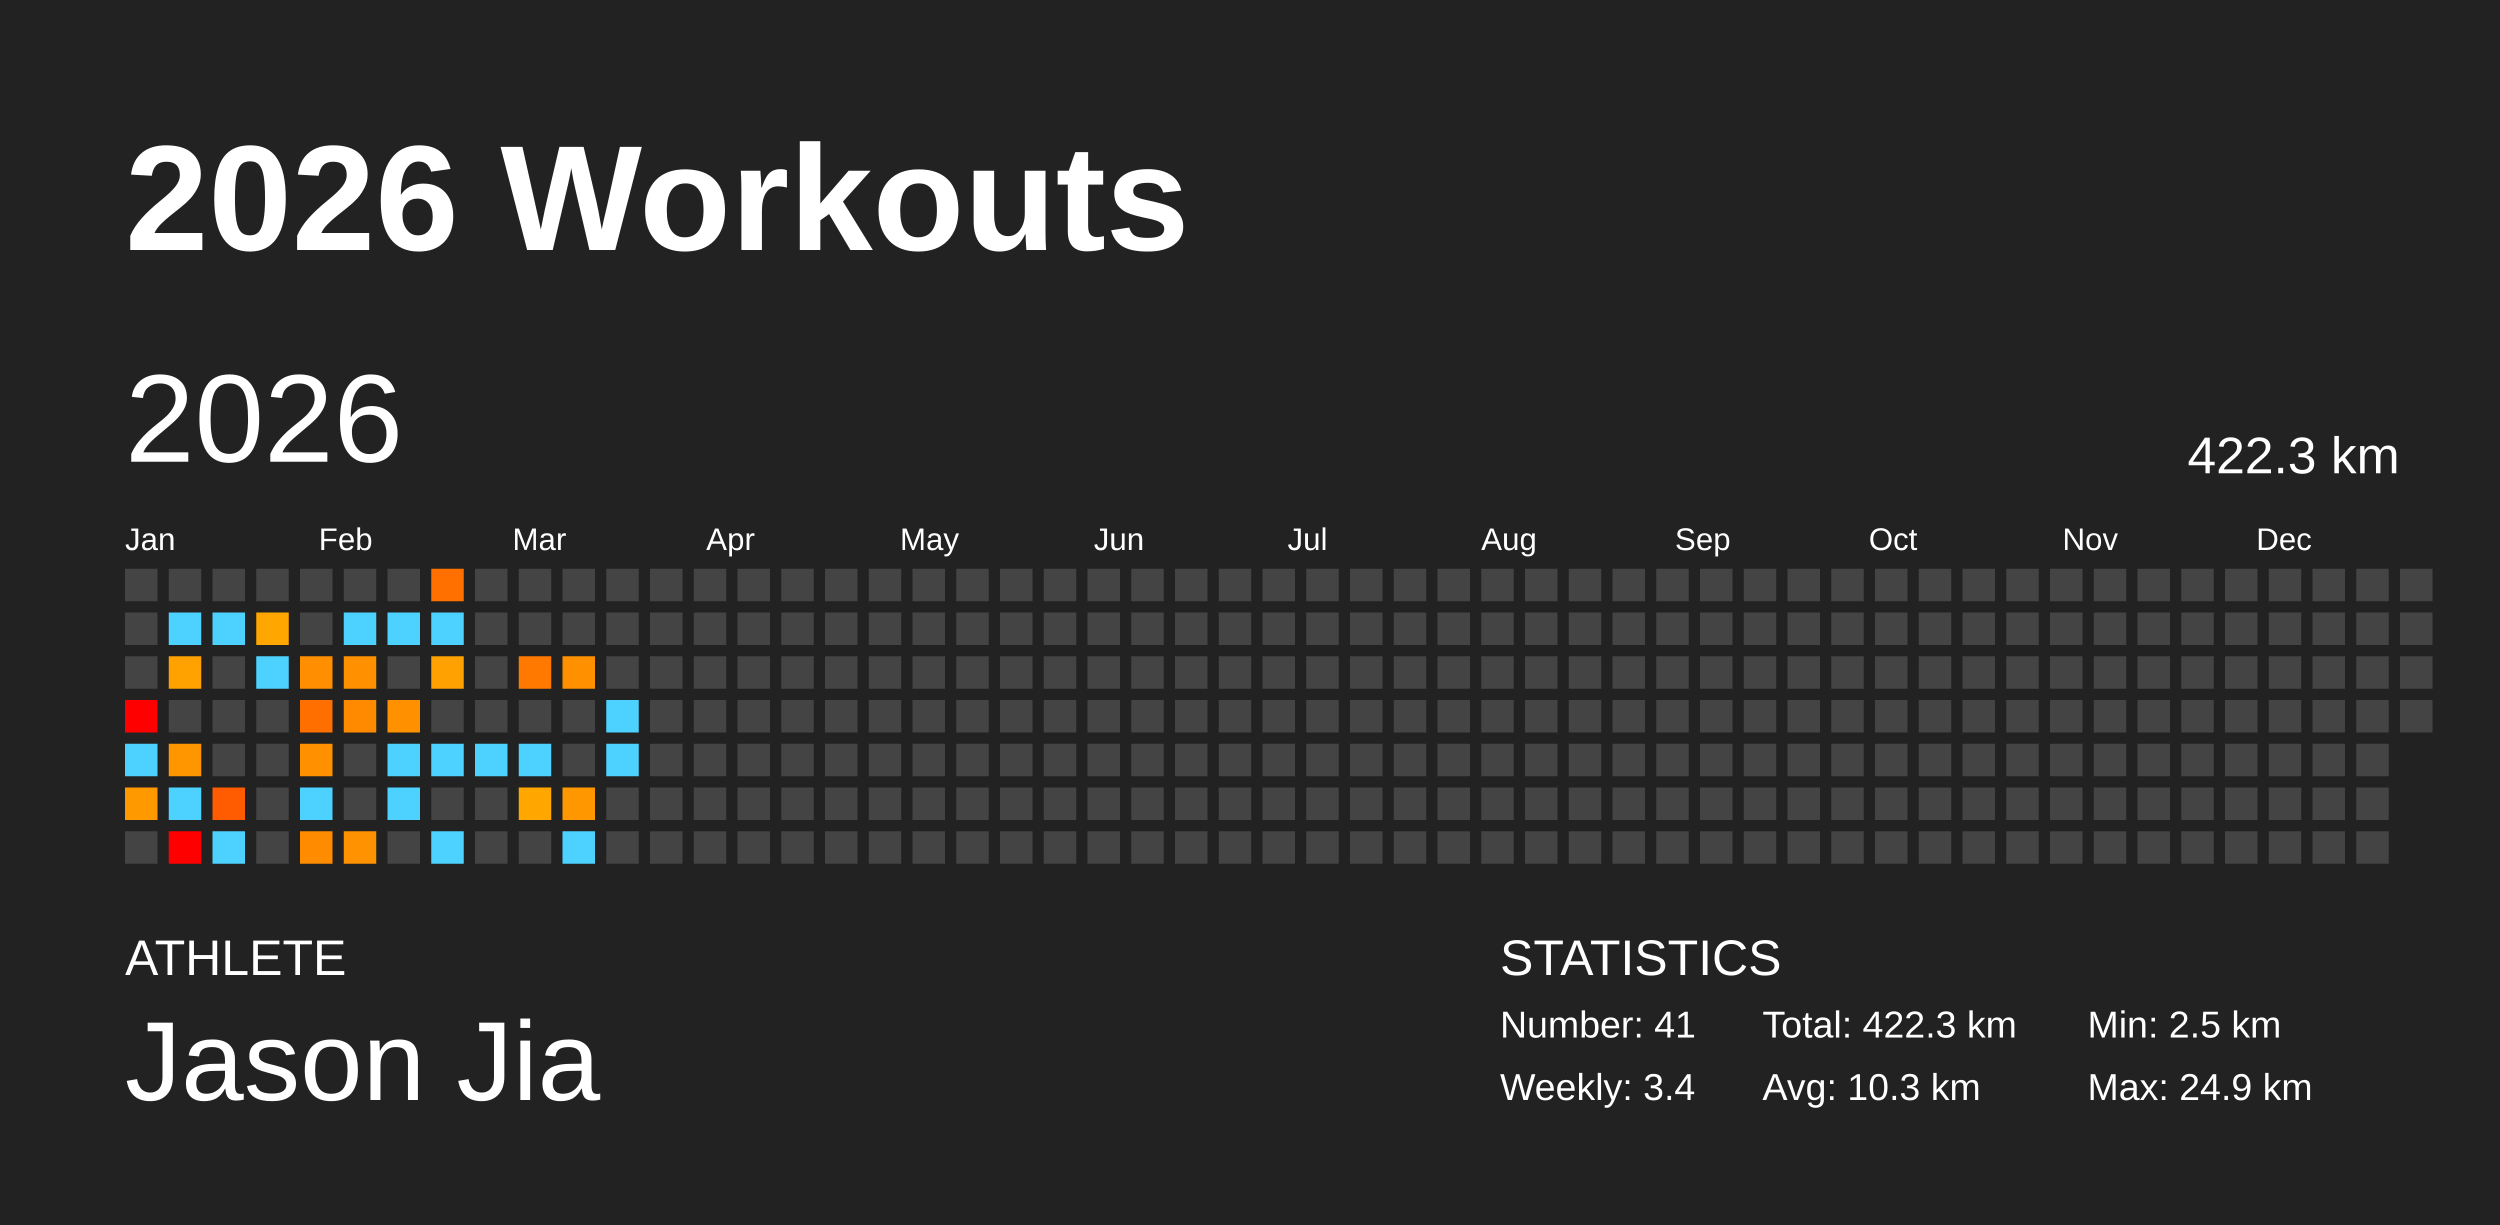
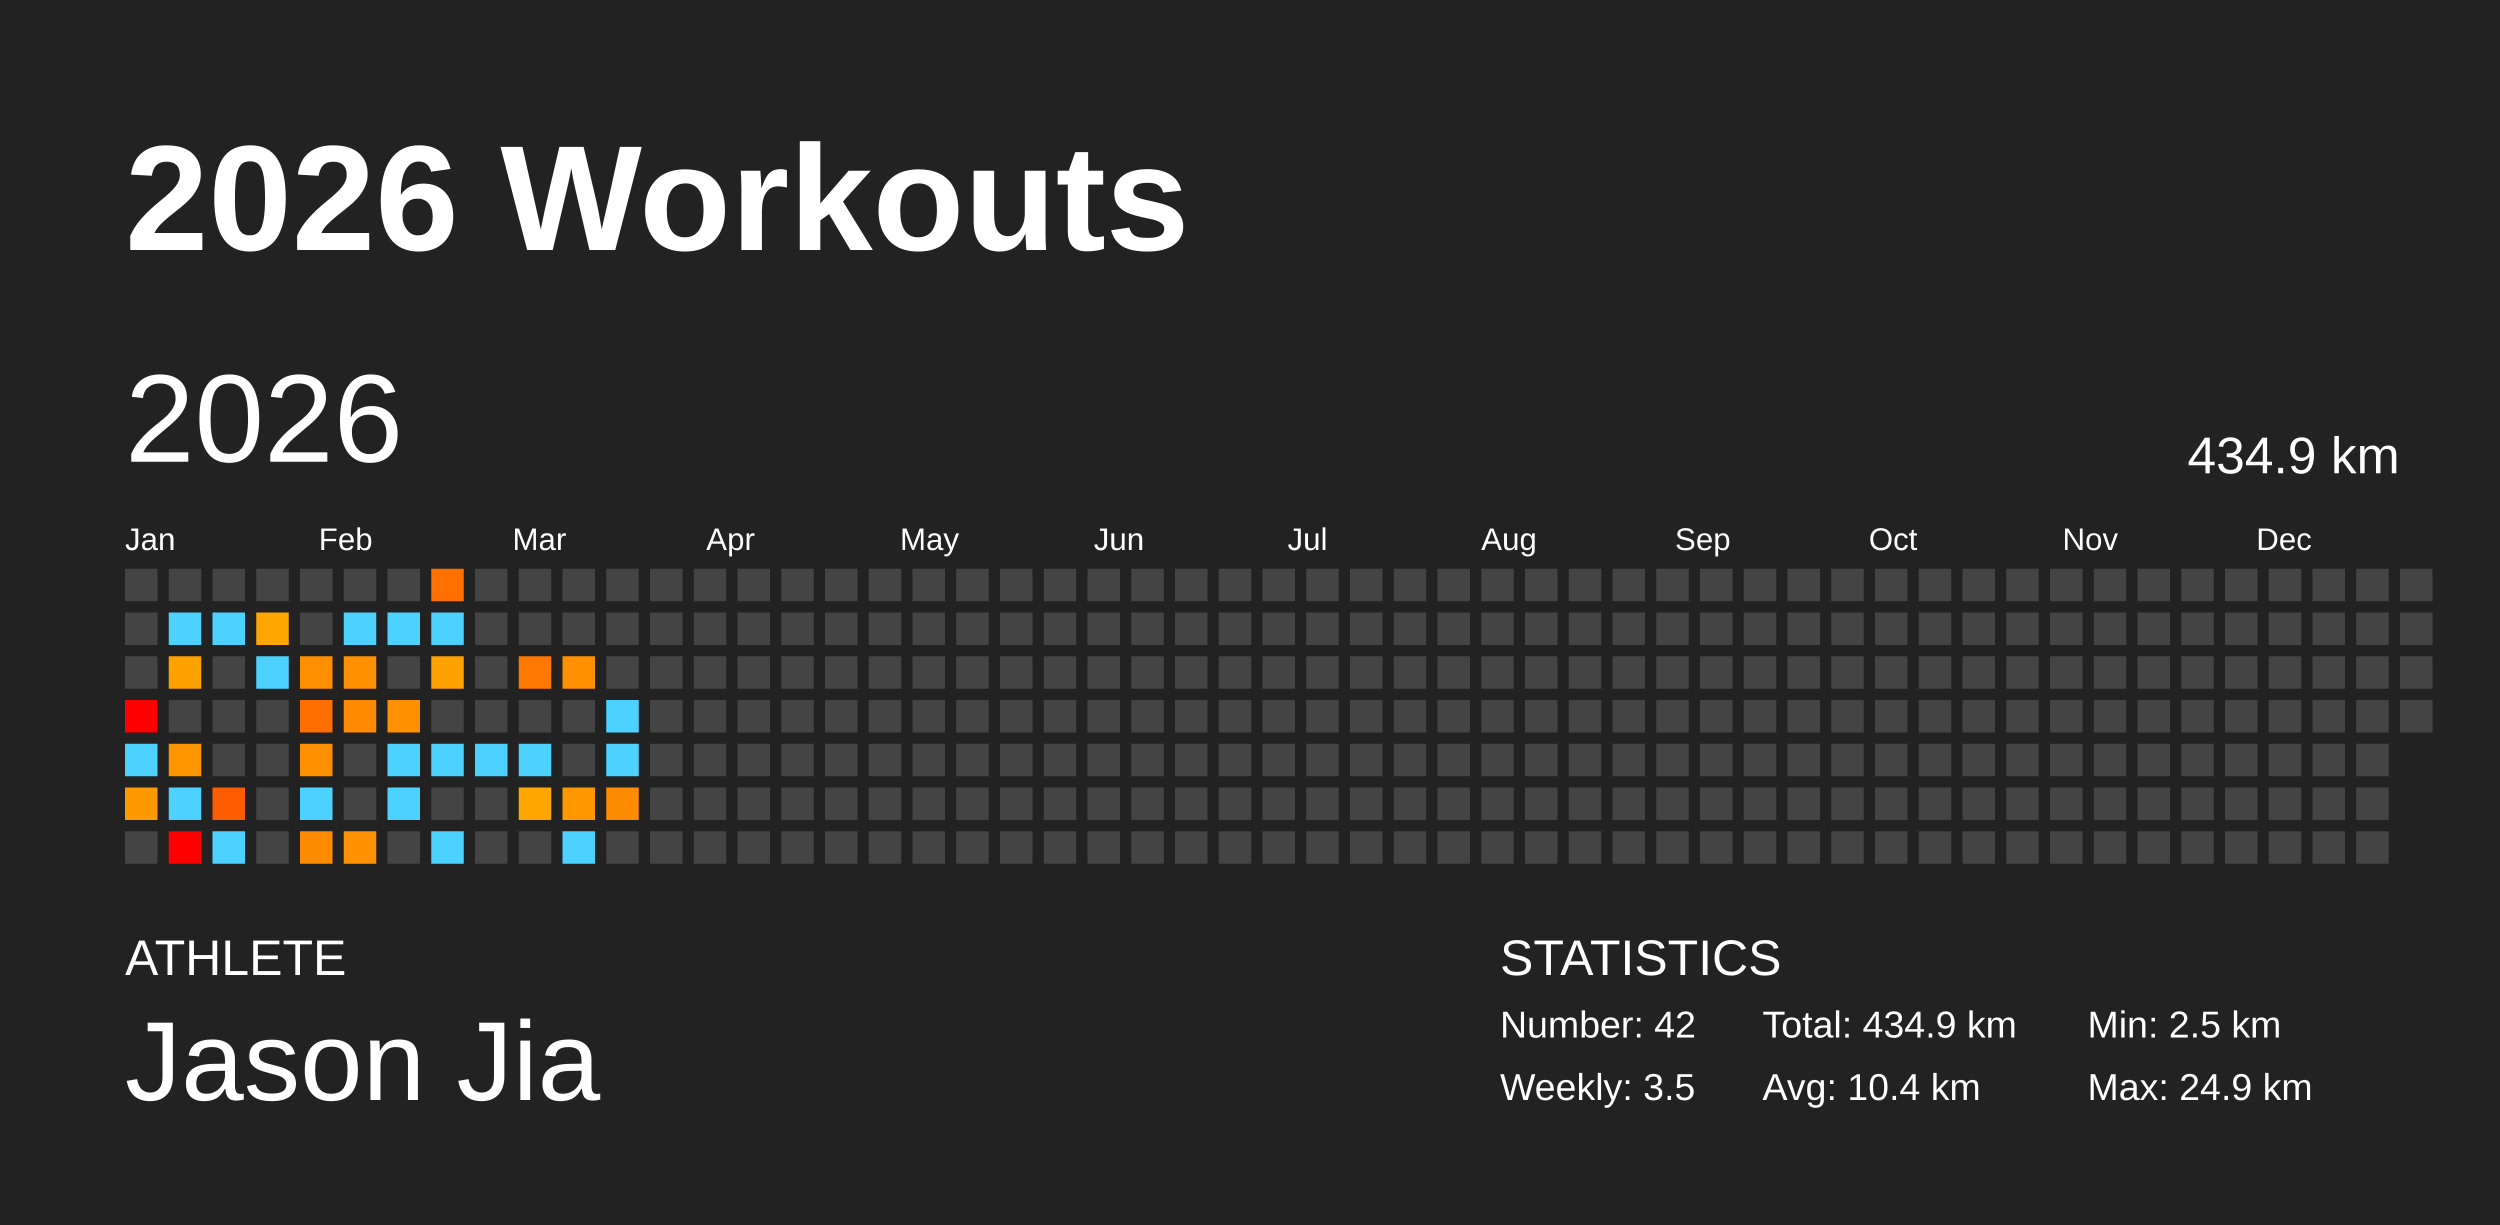
<svg xmlns="http://www.w3.org/2000/svg" baseProfile="full" height="98mm" version="1.1" viewBox="0,0,200,98" width="200mm">
  <defs />
  <rect fill="#222222" height="98" width="200" x="0" y="0" />
  <text fill="#FFFFFF" style="font-size:12px; font-family:Arial; font-weight:bold;" x="10" y="20">2026 Workouts</text>
  <text fill="#FFFFFF" style="font-size:4px; font-family:Arial" x="10" y="78">ATHLETE</text>
  <text fill="#FFFFFF" style="font-size:9px; font-family:Arial" x="10" y="88">Jason Jia</text>
  <text fill="#FFFFFF" style="font-size:4px; font-family:Arial" x="120" y="78">STATISTICS</text>
-   <text fill="#FFFFFF" style="font-size:3px; font-family:Arial" x="120" y="83">Number: 41</text>
-   <text fill="#FFFFFF" style="font-size:3px; font-family:Arial" x="120" y="88">Weekly: 3.4</text>
-   <text fill="#FFFFFF" style="font-size:3px; font-family:Arial" x="141" y="83">Total: 422.3 km</text>
-   <text fill="#FFFFFF" style="font-size:3px; font-family:Arial" x="141" y="88">Avg: 10.3 km</text>
+   <text fill="#FFFFFF" style="font-size:3px; font-family:Arial" x="120" y="83">Number: 42</text>
+   <text fill="#FFFFFF" style="font-size:3px; font-family:Arial" x="120" y="88">Weekly: 3.5</text>
+   <text fill="#FFFFFF" style="font-size:3px; font-family:Arial" x="141" y="83">Total: 434.9 km</text>
+   <text fill="#FFFFFF" style="font-size:3px; font-family:Arial" x="141" y="88">Avg: 10.4 km</text>
  <text fill="#FFFFFF" style="font-size:3px; font-family:Arial" x="167" y="83">Min: 2.5 km</text>
  <text fill="#FFFFFF" style="font-size:3px; font-family:Arial" x="167" y="88">Max: 24.9 km</text>
  <text dominant-baseline="hanging" fill="#FFFFFF" style="font-size:10.0px; font-family:Arial;" x="10" y="30">2026</text>
-   <text dominant-baseline="hanging" fill="#FFFFFF" style="font-size:4.125px; font-family:Arial;" x="175" y="35">422.3 km</text>
+   <text dominant-baseline="hanging" fill="#FFFFFF" style="font-size:4.125px; font-family:Arial;" x="175" y="35">434.9 km</text>
  <text fill="#FFFFFF" style="font-size:2.5px; font-family:Arial" x="10.0" y="44">Jan</text>
  <text fill="#FFFFFF" style="font-size:2.5px; font-family:Arial" x="25.5" y="44">Feb</text>
  <text fill="#FFFFFF" style="font-size:2.5px; font-family:Arial" x="41.0" y="44">Mar</text>
  <text fill="#FFFFFF" style="font-size:2.5px; font-family:Arial" x="56.5" y="44">Apr</text>
  <text fill="#FFFFFF" style="font-size:2.5px; font-family:Arial" x="72.0" y="44">May</text>
  <text fill="#FFFFFF" style="font-size:2.5px; font-family:Arial" x="87.5" y="44">Jun</text>
  <text fill="#FFFFFF" style="font-size:2.5px; font-family:Arial" x="103.0" y="44">Jul</text>
  <text fill="#FFFFFF" style="font-size:2.5px; font-family:Arial" x="118.5" y="44">Aug</text>
  <text fill="#FFFFFF" style="font-size:2.5px; font-family:Arial" x="134.0" y="44">Sep</text>
  <text fill="#FFFFFF" style="font-size:2.5px; font-family:Arial" x="149.5" y="44">Oct</text>
  <text fill="#FFFFFF" style="font-size:2.5px; font-family:Arial" x="165.0" y="44">Nov</text>
  <text fill="#FFFFFF" style="font-size:2.5px; font-family:Arial" x="180.5" y="44">Dec</text>
  <rect fill="#444444" height="2.6" width="2.6" x="10.0" y="45.5" />
  <rect fill="#444444" height="2.6" width="2.6" x="10.0" y="49.0" />
  <rect fill="#444444" height="2.6" width="2.6" x="10.0" y="52.5" />
  <rect fill="red" height="2.6" width="2.6" x="10.0" y="56.0" />
  <rect fill="#4dd2ff" height="2.6" width="2.6" x="10.0" y="59.5" />
  <rect fill="#ff9900" height="2.6" width="2.6" x="10.0" y="63.0" />
  <rect fill="#444444" height="2.6" width="2.6" x="10.0" y="66.5" />
  <rect fill="#444444" height="2.6" width="2.6" x="13.5" y="45.5" />
  <rect fill="#4dd2ff" height="2.6" width="2.6" x="13.5" y="49.0" />
  <rect fill="#ffa200" height="2.6" width="2.6" x="13.5" y="52.5" />
  <rect fill="#444444" height="2.6" width="2.6" x="13.5" y="56.0" />
  <rect fill="#ff9600" height="2.6" width="2.6" x="13.5" y="59.5" />
  <rect fill="#4dd2ff" height="2.6" width="2.6" x="13.5" y="63.0" />
  <rect fill="red" height="2.6" width="2.6" x="13.5" y="66.5" />
  <rect fill="#444444" height="2.6" width="2.6" x="17.0" y="45.5" />
  <rect fill="#4dd2ff" height="2.6" width="2.6" x="17.0" y="49.0" />
  <rect fill="#444444" height="2.6" width="2.6" x="17.0" y="52.5" />
  <rect fill="#444444" height="2.6" width="2.6" x="17.0" y="56.0" />
  <rect fill="#444444" height="2.6" width="2.6" x="17.0" y="59.5" />
  <rect fill="#ff5b00" height="2.6" width="2.6" x="17.0" y="63.0" />
  <rect fill="#4dd2ff" height="2.6" width="2.6" x="17.0" y="66.5" />
  <rect fill="#444444" height="2.6" width="2.6" x="20.5" y="45.5" />
  <rect fill="#ffa600" height="2.6" width="2.6" x="20.5" y="49.0" />
  <rect fill="#4dd2ff" height="2.6" width="2.6" x="20.5" y="52.5" />
  <rect fill="#444444" height="2.6" width="2.6" x="20.5" y="56.0" />
  <rect fill="#444444" height="2.6" width="2.6" x="20.5" y="59.5" />
  <rect fill="#444444" height="2.6" width="2.6" x="20.5" y="63.0" />
  <rect fill="#444444" height="2.6" width="2.6" x="20.5" y="66.5" />
  <rect fill="#444444" height="2.6" width="2.6" x="24.0" y="45.5" />
  <rect fill="#444444" height="2.6" width="2.6" x="24.0" y="49.0" />
  <rect fill="#ff8f00" height="2.6" width="2.6" x="24.0" y="52.5" />
  <rect fill="#ff6f00" height="2.6" width="2.6" x="24.0" y="56.0" />
  <rect fill="#ff9100" height="2.6" width="2.6" x="24.0" y="59.5" />
  <rect fill="#4dd2ff" height="2.6" width="2.6" x="24.0" y="63.0" />
  <rect fill="#ff8b00" height="2.6" width="2.6" x="24.0" y="66.5" />
  <rect fill="#444444" height="2.6" width="2.6" x="27.5" y="45.5" />
  <rect fill="#4dd2ff" height="2.6" width="2.6" x="27.5" y="49.0" />
  <rect fill="#ff9100" height="2.6" width="2.6" x="27.5" y="52.5" />
  <rect fill="#ff8a00" height="2.6" width="2.6" x="27.5" y="56.0" />
  <rect fill="#444444" height="2.6" width="2.6" x="27.5" y="59.5" />
  <rect fill="#444444" height="2.6" width="2.6" x="27.5" y="63.0" />
  <rect fill="#ff9200" height="2.6" width="2.6" x="27.5" y="66.5" />
  <rect fill="#444444" height="2.6" width="2.6" x="31.0" y="45.5" />
  <rect fill="#4dd2ff" height="2.6" width="2.6" x="31.0" y="49.0" />
  <rect fill="#444444" height="2.6" width="2.6" x="31.0" y="52.5" />
  <rect fill="#ff9100" height="2.6" width="2.6" x="31.0" y="56.0" />
  <rect fill="#4dd2ff" height="2.6" width="2.6" x="31.0" y="59.5" />
  <rect fill="#4dd2ff" height="2.6" width="2.6" x="31.0" y="63.0" />
  <rect fill="#444444" height="2.6" width="2.6" x="31.0" y="66.5" />
  <rect fill="#ff7000" height="2.6" width="2.6" x="34.5" y="45.5" />
  <rect fill="#4dd2ff" height="2.6" width="2.6" x="34.5" y="49.0" />
  <rect fill="#ffa100" height="2.6" width="2.6" x="34.5" y="52.5" />
  <rect fill="#444444" height="2.6" width="2.6" x="34.5" y="56.0" />
  <rect fill="#4dd2ff" height="2.6" width="2.6" x="34.5" y="59.5" />
  <rect fill="#444444" height="2.6" width="2.6" x="34.5" y="63.0" />
  <rect fill="#4dd2ff" height="2.6" width="2.6" x="34.5" y="66.5" />
  <rect fill="#444444" height="2.6" width="2.6" x="38.0" y="45.5" />
  <rect fill="#444444" height="2.6" width="2.6" x="38.0" y="49.0" />
  <rect fill="#444444" height="2.6" width="2.6" x="38.0" y="52.5" />
  <rect fill="#444444" height="2.6" width="2.6" x="38.0" y="56.0" />
  <rect fill="#4dd2ff" height="2.6" width="2.6" x="38.0" y="59.5" />
  <rect fill="#444444" height="2.6" width="2.6" x="38.0" y="63.0" />
  <rect fill="#444444" height="2.6" width="2.6" x="38.0" y="66.5" />
  <rect fill="#444444" height="2.6" width="2.6" x="41.5" y="45.5" />
  <rect fill="#444444" height="2.6" width="2.6" x="41.5" y="49.0" />
  <rect fill="#ff7900" height="2.6" width="2.6" x="41.5" y="52.5" />
  <rect fill="#444444" height="2.6" width="2.6" x="41.5" y="56.0" />
  <rect fill="#4dd2ff" height="2.6" width="2.6" x="41.5" y="59.5" />
  <rect fill="#ffa700" height="2.6" width="2.6" x="41.5" y="63.0" />
  <rect fill="#444444" height="2.6" width="2.6" x="41.5" y="66.5" />
  <rect fill="#444444" height="2.6" width="2.6" x="45.0" y="45.5" />
  <rect fill="#444444" height="2.6" width="2.6" x="45.0" y="49.0" />
  <rect fill="#ff9100" height="2.6" width="2.6" x="45.0" y="52.5" />
  <rect fill="#444444" height="2.6" width="2.6" x="45.0" y="56.0" />
  <rect fill="#444444" height="2.6" width="2.6" x="45.0" y="59.5" />
  <rect fill="#ff9700" height="2.6" width="2.6" x="45.0" y="63.0" />
  <rect fill="#4dd2ff" height="2.6" width="2.6" x="45.0" y="66.5" />
  <rect fill="#444444" height="2.6" width="2.6" x="48.5" y="45.5" />
  <rect fill="#444444" height="2.6" width="2.6" x="48.5" y="49.0" />
  <rect fill="#444444" height="2.6" width="2.6" x="48.5" y="52.5" />
  <rect fill="#4dd2ff" height="2.6" width="2.6" x="48.5" y="56.0" />
  <rect fill="#4dd2ff" height="2.6" width="2.6" x="48.5" y="59.5" />
-   <rect fill="#444444" height="2.6" width="2.6" x="48.5" y="63.0" />
+   <rect fill="#ff8c00" height="2.6" width="2.6" x="48.5" y="63.0" />
  <rect fill="#444444" height="2.6" width="2.6" x="48.5" y="66.5" />
  <rect fill="#444444" height="2.6" width="2.6" x="52.0" y="45.5" />
  <rect fill="#444444" height="2.6" width="2.6" x="52.0" y="49.0" />
  <rect fill="#444444" height="2.6" width="2.6" x="52.0" y="52.5" />
  <rect fill="#444444" height="2.6" width="2.6" x="52.0" y="56.0" />
  <rect fill="#444444" height="2.6" width="2.6" x="52.0" y="59.5" />
  <rect fill="#444444" height="2.6" width="2.6" x="52.0" y="63.0" />
  <rect fill="#444444" height="2.6" width="2.6" x="52.0" y="66.5" />
  <rect fill="#444444" height="2.6" width="2.6" x="55.5" y="45.5" />
  <rect fill="#444444" height="2.6" width="2.6" x="55.5" y="49.0" />
  <rect fill="#444444" height="2.6" width="2.6" x="55.5" y="52.5" />
  <rect fill="#444444" height="2.6" width="2.6" x="55.5" y="56.0" />
  <rect fill="#444444" height="2.6" width="2.6" x="55.5" y="59.5" />
  <rect fill="#444444" height="2.6" width="2.6" x="55.5" y="63.0" />
  <rect fill="#444444" height="2.6" width="2.6" x="55.5" y="66.5" />
  <rect fill="#444444" height="2.6" width="2.6" x="59.0" y="45.5" />
  <rect fill="#444444" height="2.6" width="2.6" x="59.0" y="49.0" />
  <rect fill="#444444" height="2.6" width="2.6" x="59.0" y="52.5" />
  <rect fill="#444444" height="2.6" width="2.6" x="59.0" y="56.0" />
  <rect fill="#444444" height="2.6" width="2.6" x="59.0" y="59.5" />
  <rect fill="#444444" height="2.6" width="2.6" x="59.0" y="63.0" />
  <rect fill="#444444" height="2.6" width="2.6" x="59.0" y="66.5" />
  <rect fill="#444444" height="2.6" width="2.6" x="62.5" y="45.5" />
  <rect fill="#444444" height="2.6" width="2.6" x="62.5" y="49.0" />
  <rect fill="#444444" height="2.6" width="2.6" x="62.5" y="52.5" />
  <rect fill="#444444" height="2.6" width="2.6" x="62.5" y="56.0" />
  <rect fill="#444444" height="2.6" width="2.6" x="62.5" y="59.5" />
  <rect fill="#444444" height="2.6" width="2.6" x="62.5" y="63.0" />
  <rect fill="#444444" height="2.6" width="2.6" x="62.5" y="66.5" />
  <rect fill="#444444" height="2.6" width="2.6" x="66.0" y="45.5" />
  <rect fill="#444444" height="2.6" width="2.6" x="66.0" y="49.0" />
  <rect fill="#444444" height="2.6" width="2.6" x="66.0" y="52.5" />
  <rect fill="#444444" height="2.6" width="2.6" x="66.0" y="56.0" />
  <rect fill="#444444" height="2.6" width="2.6" x="66.0" y="59.5" />
  <rect fill="#444444" height="2.6" width="2.6" x="66.0" y="63.0" />
  <rect fill="#444444" height="2.6" width="2.6" x="66.0" y="66.5" />
  <rect fill="#444444" height="2.6" width="2.6" x="69.5" y="45.5" />
  <rect fill="#444444" height="2.6" width="2.6" x="69.5" y="49.0" />
  <rect fill="#444444" height="2.6" width="2.6" x="69.5" y="52.5" />
  <rect fill="#444444" height="2.6" width="2.6" x="69.5" y="56.0" />
  <rect fill="#444444" height="2.6" width="2.6" x="69.5" y="59.5" />
  <rect fill="#444444" height="2.6" width="2.6" x="69.5" y="63.0" />
  <rect fill="#444444" height="2.6" width="2.6" x="69.5" y="66.5" />
  <rect fill="#444444" height="2.6" width="2.6" x="73.0" y="45.5" />
  <rect fill="#444444" height="2.6" width="2.6" x="73.0" y="49.0" />
  <rect fill="#444444" height="2.6" width="2.6" x="73.0" y="52.5" />
  <rect fill="#444444" height="2.6" width="2.6" x="73.0" y="56.0" />
  <rect fill="#444444" height="2.6" width="2.6" x="73.0" y="59.5" />
  <rect fill="#444444" height="2.6" width="2.6" x="73.0" y="63.0" />
  <rect fill="#444444" height="2.6" width="2.6" x="73.0" y="66.5" />
  <rect fill="#444444" height="2.6" width="2.6" x="76.5" y="45.5" />
  <rect fill="#444444" height="2.6" width="2.6" x="76.5" y="49.0" />
  <rect fill="#444444" height="2.6" width="2.6" x="76.5" y="52.5" />
  <rect fill="#444444" height="2.6" width="2.6" x="76.5" y="56.0" />
  <rect fill="#444444" height="2.6" width="2.6" x="76.5" y="59.5" />
  <rect fill="#444444" height="2.6" width="2.6" x="76.5" y="63.0" />
  <rect fill="#444444" height="2.6" width="2.6" x="76.5" y="66.5" />
  <rect fill="#444444" height="2.6" width="2.6" x="80.0" y="45.5" />
  <rect fill="#444444" height="2.6" width="2.6" x="80.0" y="49.0" />
  <rect fill="#444444" height="2.6" width="2.6" x="80.0" y="52.5" />
  <rect fill="#444444" height="2.6" width="2.6" x="80.0" y="56.0" />
  <rect fill="#444444" height="2.6" width="2.6" x="80.0" y="59.5" />
  <rect fill="#444444" height="2.6" width="2.6" x="80.0" y="63.0" />
  <rect fill="#444444" height="2.6" width="2.6" x="80.0" y="66.5" />
  <rect fill="#444444" height="2.6" width="2.6" x="83.5" y="45.5" />
  <rect fill="#444444" height="2.6" width="2.6" x="83.5" y="49.0" />
  <rect fill="#444444" height="2.6" width="2.6" x="83.5" y="52.5" />
  <rect fill="#444444" height="2.6" width="2.6" x="83.5" y="56.0" />
  <rect fill="#444444" height="2.6" width="2.6" x="83.5" y="59.5" />
  <rect fill="#444444" height="2.6" width="2.6" x="83.5" y="63.0" />
  <rect fill="#444444" height="2.6" width="2.6" x="83.5" y="66.5" />
  <rect fill="#444444" height="2.6" width="2.6" x="87.0" y="45.5" />
  <rect fill="#444444" height="2.6" width="2.6" x="87.0" y="49.0" />
  <rect fill="#444444" height="2.6" width="2.6" x="87.0" y="52.5" />
  <rect fill="#444444" height="2.6" width="2.6" x="87.0" y="56.0" />
  <rect fill="#444444" height="2.6" width="2.6" x="87.0" y="59.5" />
  <rect fill="#444444" height="2.6" width="2.6" x="87.0" y="63.0" />
  <rect fill="#444444" height="2.6" width="2.6" x="87.0" y="66.5" />
  <rect fill="#444444" height="2.6" width="2.6" x="90.5" y="45.5" />
  <rect fill="#444444" height="2.6" width="2.6" x="90.5" y="49.0" />
  <rect fill="#444444" height="2.6" width="2.6" x="90.5" y="52.5" />
  <rect fill="#444444" height="2.6" width="2.6" x="90.5" y="56.0" />
  <rect fill="#444444" height="2.6" width="2.6" x="90.5" y="59.5" />
  <rect fill="#444444" height="2.6" width="2.6" x="90.5" y="63.0" />
  <rect fill="#444444" height="2.6" width="2.6" x="90.5" y="66.5" />
  <rect fill="#444444" height="2.6" width="2.6" x="94.0" y="45.5" />
  <rect fill="#444444" height="2.6" width="2.6" x="94.0" y="49.0" />
  <rect fill="#444444" height="2.6" width="2.6" x="94.0" y="52.5" />
  <rect fill="#444444" height="2.6" width="2.6" x="94.0" y="56.0" />
  <rect fill="#444444" height="2.6" width="2.6" x="94.0" y="59.5" />
  <rect fill="#444444" height="2.6" width="2.6" x="94.0" y="63.0" />
  <rect fill="#444444" height="2.6" width="2.6" x="94.0" y="66.5" />
  <rect fill="#444444" height="2.6" width="2.6" x="97.5" y="45.5" />
  <rect fill="#444444" height="2.6" width="2.6" x="97.5" y="49.0" />
  <rect fill="#444444" height="2.6" width="2.6" x="97.5" y="52.5" />
  <rect fill="#444444" height="2.6" width="2.6" x="97.5" y="56.0" />
  <rect fill="#444444" height="2.6" width="2.6" x="97.5" y="59.5" />
  <rect fill="#444444" height="2.6" width="2.6" x="97.5" y="63.0" />
  <rect fill="#444444" height="2.6" width="2.6" x="97.5" y="66.5" />
  <rect fill="#444444" height="2.6" width="2.6" x="101.0" y="45.5" />
  <rect fill="#444444" height="2.6" width="2.6" x="101.0" y="49.0" />
  <rect fill="#444444" height="2.6" width="2.6" x="101.0" y="52.5" />
  <rect fill="#444444" height="2.6" width="2.6" x="101.0" y="56.0" />
  <rect fill="#444444" height="2.6" width="2.6" x="101.0" y="59.5" />
  <rect fill="#444444" height="2.6" width="2.6" x="101.0" y="63.0" />
  <rect fill="#444444" height="2.6" width="2.6" x="101.0" y="66.5" />
  <rect fill="#444444" height="2.6" width="2.6" x="104.5" y="45.5" />
  <rect fill="#444444" height="2.6" width="2.6" x="104.5" y="49.0" />
  <rect fill="#444444" height="2.6" width="2.6" x="104.5" y="52.5" />
  <rect fill="#444444" height="2.6" width="2.6" x="104.5" y="56.0" />
  <rect fill="#444444" height="2.6" width="2.6" x="104.5" y="59.5" />
  <rect fill="#444444" height="2.6" width="2.6" x="104.5" y="63.0" />
  <rect fill="#444444" height="2.6" width="2.6" x="104.5" y="66.5" />
  <rect fill="#444444" height="2.6" width="2.6" x="108.0" y="45.5" />
  <rect fill="#444444" height="2.6" width="2.6" x="108.0" y="49.0" />
  <rect fill="#444444" height="2.6" width="2.6" x="108.0" y="52.5" />
  <rect fill="#444444" height="2.6" width="2.6" x="108.0" y="56.0" />
  <rect fill="#444444" height="2.6" width="2.6" x="108.0" y="59.5" />
  <rect fill="#444444" height="2.6" width="2.6" x="108.0" y="63.0" />
  <rect fill="#444444" height="2.6" width="2.6" x="108.0" y="66.5" />
  <rect fill="#444444" height="2.6" width="2.6" x="111.5" y="45.5" />
  <rect fill="#444444" height="2.6" width="2.6" x="111.5" y="49.0" />
  <rect fill="#444444" height="2.6" width="2.6" x="111.5" y="52.5" />
  <rect fill="#444444" height="2.6" width="2.6" x="111.5" y="56.0" />
  <rect fill="#444444" height="2.6" width="2.6" x="111.5" y="59.5" />
  <rect fill="#444444" height="2.6" width="2.6" x="111.5" y="63.0" />
  <rect fill="#444444" height="2.6" width="2.6" x="111.5" y="66.5" />
  <rect fill="#444444" height="2.6" width="2.6" x="115.0" y="45.5" />
  <rect fill="#444444" height="2.6" width="2.6" x="115.0" y="49.0" />
  <rect fill="#444444" height="2.6" width="2.6" x="115.0" y="52.5" />
  <rect fill="#444444" height="2.6" width="2.6" x="115.0" y="56.0" />
  <rect fill="#444444" height="2.6" width="2.6" x="115.0" y="59.5" />
  <rect fill="#444444" height="2.6" width="2.6" x="115.0" y="63.0" />
  <rect fill="#444444" height="2.6" width="2.6" x="115.0" y="66.5" />
  <rect fill="#444444" height="2.6" width="2.6" x="118.5" y="45.5" />
  <rect fill="#444444" height="2.6" width="2.6" x="118.5" y="49.0" />
  <rect fill="#444444" height="2.6" width="2.6" x="118.5" y="52.5" />
  <rect fill="#444444" height="2.6" width="2.6" x="118.5" y="56.0" />
  <rect fill="#444444" height="2.6" width="2.6" x="118.5" y="59.5" />
  <rect fill="#444444" height="2.6" width="2.6" x="118.5" y="63.0" />
  <rect fill="#444444" height="2.6" width="2.6" x="118.5" y="66.5" />
  <rect fill="#444444" height="2.6" width="2.6" x="122.0" y="45.5" />
  <rect fill="#444444" height="2.6" width="2.6" x="122.0" y="49.0" />
  <rect fill="#444444" height="2.6" width="2.6" x="122.0" y="52.5" />
  <rect fill="#444444" height="2.6" width="2.6" x="122.0" y="56.0" />
  <rect fill="#444444" height="2.6" width="2.6" x="122.0" y="59.5" />
  <rect fill="#444444" height="2.6" width="2.6" x="122.0" y="63.0" />
  <rect fill="#444444" height="2.6" width="2.6" x="122.0" y="66.5" />
  <rect fill="#444444" height="2.6" width="2.6" x="125.5" y="45.5" />
  <rect fill="#444444" height="2.6" width="2.6" x="125.5" y="49.0" />
  <rect fill="#444444" height="2.6" width="2.6" x="125.5" y="52.5" />
  <rect fill="#444444" height="2.6" width="2.6" x="125.5" y="56.0" />
  <rect fill="#444444" height="2.6" width="2.6" x="125.5" y="59.5" />
  <rect fill="#444444" height="2.6" width="2.6" x="125.5" y="63.0" />
  <rect fill="#444444" height="2.6" width="2.6" x="125.5" y="66.5" />
  <rect fill="#444444" height="2.6" width="2.6" x="129.0" y="45.5" />
  <rect fill="#444444" height="2.6" width="2.6" x="129.0" y="49.0" />
  <rect fill="#444444" height="2.6" width="2.6" x="129.0" y="52.5" />
  <rect fill="#444444" height="2.6" width="2.6" x="129.0" y="56.0" />
  <rect fill="#444444" height="2.6" width="2.6" x="129.0" y="59.5" />
  <rect fill="#444444" height="2.6" width="2.6" x="129.0" y="63.0" />
  <rect fill="#444444" height="2.6" width="2.6" x="129.0" y="66.5" />
  <rect fill="#444444" height="2.6" width="2.6" x="132.5" y="45.5" />
  <rect fill="#444444" height="2.6" width="2.6" x="132.5" y="49.0" />
  <rect fill="#444444" height="2.6" width="2.6" x="132.5" y="52.5" />
  <rect fill="#444444" height="2.6" width="2.6" x="132.5" y="56.0" />
  <rect fill="#444444" height="2.6" width="2.6" x="132.5" y="59.5" />
  <rect fill="#444444" height="2.6" width="2.6" x="132.5" y="63.0" />
  <rect fill="#444444" height="2.6" width="2.6" x="132.5" y="66.5" />
  <rect fill="#444444" height="2.6" width="2.6" x="136.0" y="45.5" />
  <rect fill="#444444" height="2.6" width="2.6" x="136.0" y="49.0" />
  <rect fill="#444444" height="2.6" width="2.6" x="136.0" y="52.5" />
  <rect fill="#444444" height="2.6" width="2.6" x="136.0" y="56.0" />
  <rect fill="#444444" height="2.6" width="2.6" x="136.0" y="59.5" />
  <rect fill="#444444" height="2.6" width="2.6" x="136.0" y="63.0" />
  <rect fill="#444444" height="2.6" width="2.6" x="136.0" y="66.5" />
  <rect fill="#444444" height="2.6" width="2.6" x="139.5" y="45.5" />
  <rect fill="#444444" height="2.6" width="2.6" x="139.5" y="49.0" />
  <rect fill="#444444" height="2.6" width="2.6" x="139.5" y="52.5" />
  <rect fill="#444444" height="2.6" width="2.6" x="139.5" y="56.0" />
  <rect fill="#444444" height="2.6" width="2.6" x="139.5" y="59.5" />
  <rect fill="#444444" height="2.6" width="2.6" x="139.5" y="63.0" />
  <rect fill="#444444" height="2.6" width="2.6" x="139.5" y="66.5" />
  <rect fill="#444444" height="2.6" width="2.6" x="143.0" y="45.5" />
  <rect fill="#444444" height="2.6" width="2.6" x="143.0" y="49.0" />
  <rect fill="#444444" height="2.6" width="2.6" x="143.0" y="52.5" />
  <rect fill="#444444" height="2.6" width="2.6" x="143.0" y="56.0" />
  <rect fill="#444444" height="2.6" width="2.6" x="143.0" y="59.5" />
  <rect fill="#444444" height="2.6" width="2.6" x="143.0" y="63.0" />
  <rect fill="#444444" height="2.6" width="2.6" x="143.0" y="66.5" />
  <rect fill="#444444" height="2.6" width="2.6" x="146.5" y="45.5" />
  <rect fill="#444444" height="2.6" width="2.6" x="146.5" y="49.0" />
  <rect fill="#444444" height="2.6" width="2.6" x="146.5" y="52.5" />
  <rect fill="#444444" height="2.6" width="2.6" x="146.5" y="56.0" />
  <rect fill="#444444" height="2.6" width="2.6" x="146.5" y="59.5" />
  <rect fill="#444444" height="2.6" width="2.6" x="146.5" y="63.0" />
  <rect fill="#444444" height="2.6" width="2.6" x="146.5" y="66.5" />
  <rect fill="#444444" height="2.6" width="2.6" x="150.0" y="45.5" />
  <rect fill="#444444" height="2.6" width="2.6" x="150.0" y="49.0" />
  <rect fill="#444444" height="2.6" width="2.6" x="150.0" y="52.5" />
  <rect fill="#444444" height="2.6" width="2.6" x="150.0" y="56.0" />
  <rect fill="#444444" height="2.6" width="2.6" x="150.0" y="59.5" />
  <rect fill="#444444" height="2.6" width="2.6" x="150.0" y="63.0" />
  <rect fill="#444444" height="2.6" width="2.6" x="150.0" y="66.5" />
  <rect fill="#444444" height="2.6" width="2.6" x="153.5" y="45.5" />
  <rect fill="#444444" height="2.6" width="2.6" x="153.5" y="49.0" />
  <rect fill="#444444" height="2.6" width="2.6" x="153.5" y="52.5" />
  <rect fill="#444444" height="2.6" width="2.6" x="153.5" y="56.0" />
  <rect fill="#444444" height="2.6" width="2.6" x="153.5" y="59.5" />
  <rect fill="#444444" height="2.6" width="2.6" x="153.5" y="63.0" />
  <rect fill="#444444" height="2.6" width="2.6" x="153.5" y="66.5" />
  <rect fill="#444444" height="2.6" width="2.6" x="157.0" y="45.5" />
  <rect fill="#444444" height="2.6" width="2.6" x="157.0" y="49.0" />
  <rect fill="#444444" height="2.6" width="2.6" x="157.0" y="52.5" />
  <rect fill="#444444" height="2.6" width="2.6" x="157.0" y="56.0" />
  <rect fill="#444444" height="2.6" width="2.6" x="157.0" y="59.5" />
  <rect fill="#444444" height="2.6" width="2.6" x="157.0" y="63.0" />
  <rect fill="#444444" height="2.6" width="2.6" x="157.0" y="66.5" />
  <rect fill="#444444" height="2.6" width="2.6" x="160.5" y="45.5" />
  <rect fill="#444444" height="2.6" width="2.6" x="160.5" y="49.0" />
  <rect fill="#444444" height="2.6" width="2.6" x="160.5" y="52.5" />
  <rect fill="#444444" height="2.6" width="2.6" x="160.5" y="56.0" />
  <rect fill="#444444" height="2.6" width="2.6" x="160.5" y="59.5" />
  <rect fill="#444444" height="2.6" width="2.6" x="160.5" y="63.0" />
  <rect fill="#444444" height="2.6" width="2.6" x="160.5" y="66.5" />
  <rect fill="#444444" height="2.6" width="2.6" x="164.0" y="45.5" />
  <rect fill="#444444" height="2.6" width="2.6" x="164.0" y="49.0" />
  <rect fill="#444444" height="2.6" width="2.6" x="164.0" y="52.5" />
  <rect fill="#444444" height="2.6" width="2.6" x="164.0" y="56.0" />
  <rect fill="#444444" height="2.6" width="2.6" x="164.0" y="59.5" />
  <rect fill="#444444" height="2.6" width="2.6" x="164.0" y="63.0" />
  <rect fill="#444444" height="2.6" width="2.6" x="164.0" y="66.5" />
  <rect fill="#444444" height="2.6" width="2.6" x="167.5" y="45.5" />
  <rect fill="#444444" height="2.6" width="2.6" x="167.5" y="49.0" />
  <rect fill="#444444" height="2.6" width="2.6" x="167.5" y="52.5" />
  <rect fill="#444444" height="2.6" width="2.6" x="167.5" y="56.0" />
  <rect fill="#444444" height="2.6" width="2.6" x="167.5" y="59.5" />
  <rect fill="#444444" height="2.6" width="2.6" x="167.5" y="63.0" />
  <rect fill="#444444" height="2.6" width="2.6" x="167.5" y="66.5" />
  <rect fill="#444444" height="2.6" width="2.6" x="171.0" y="45.5" />
  <rect fill="#444444" height="2.6" width="2.6" x="171.0" y="49.0" />
  <rect fill="#444444" height="2.6" width="2.6" x="171.0" y="52.5" />
  <rect fill="#444444" height="2.6" width="2.6" x="171.0" y="56.0" />
  <rect fill="#444444" height="2.6" width="2.6" x="171.0" y="59.5" />
  <rect fill="#444444" height="2.6" width="2.6" x="171.0" y="63.0" />
  <rect fill="#444444" height="2.6" width="2.6" x="171.0" y="66.5" />
  <rect fill="#444444" height="2.6" width="2.6" x="174.5" y="45.5" />
  <rect fill="#444444" height="2.6" width="2.6" x="174.5" y="49.0" />
  <rect fill="#444444" height="2.6" width="2.6" x="174.5" y="52.5" />
  <rect fill="#444444" height="2.6" width="2.6" x="174.5" y="56.0" />
  <rect fill="#444444" height="2.6" width="2.6" x="174.5" y="59.5" />
  <rect fill="#444444" height="2.6" width="2.6" x="174.5" y="63.0" />
  <rect fill="#444444" height="2.6" width="2.6" x="174.5" y="66.5" />
  <rect fill="#444444" height="2.6" width="2.6" x="178.0" y="45.5" />
  <rect fill="#444444" height="2.6" width="2.6" x="178.0" y="49.0" />
  <rect fill="#444444" height="2.6" width="2.6" x="178.0" y="52.5" />
  <rect fill="#444444" height="2.6" width="2.6" x="178.0" y="56.0" />
  <rect fill="#444444" height="2.6" width="2.6" x="178.0" y="59.5" />
  <rect fill="#444444" height="2.6" width="2.6" x="178.0" y="63.0" />
  <rect fill="#444444" height="2.6" width="2.6" x="178.0" y="66.5" />
  <rect fill="#444444" height="2.6" width="2.6" x="181.5" y="45.5" />
  <rect fill="#444444" height="2.6" width="2.6" x="181.5" y="49.0" />
  <rect fill="#444444" height="2.6" width="2.6" x="181.5" y="52.5" />
  <rect fill="#444444" height="2.6" width="2.6" x="181.5" y="56.0" />
  <rect fill="#444444" height="2.6" width="2.6" x="181.5" y="59.5" />
  <rect fill="#444444" height="2.6" width="2.6" x="181.5" y="63.0" />
  <rect fill="#444444" height="2.6" width="2.6" x="181.5" y="66.5" />
  <rect fill="#444444" height="2.6" width="2.6" x="185.0" y="45.5" />
  <rect fill="#444444" height="2.6" width="2.6" x="185.0" y="49.0" />
  <rect fill="#444444" height="2.6" width="2.6" x="185.0" y="52.5" />
  <rect fill="#444444" height="2.6" width="2.6" x="185.0" y="56.0" />
  <rect fill="#444444" height="2.6" width="2.6" x="185.0" y="59.5" />
  <rect fill="#444444" height="2.6" width="2.6" x="185.0" y="63.0" />
  <rect fill="#444444" height="2.6" width="2.6" x="185.0" y="66.5" />
  <rect fill="#444444" height="2.6" width="2.6" x="188.5" y="45.5" />
  <rect fill="#444444" height="2.6" width="2.6" x="188.5" y="49.0" />
  <rect fill="#444444" height="2.6" width="2.6" x="188.5" y="52.5" />
  <rect fill="#444444" height="2.6" width="2.6" x="188.5" y="56.0" />
  <rect fill="#444444" height="2.6" width="2.6" x="188.5" y="59.5" />
  <rect fill="#444444" height="2.6" width="2.6" x="188.5" y="63.0" />
  <rect fill="#444444" height="2.6" width="2.6" x="188.5" y="66.5" />
  <rect fill="#444444" height="2.6" width="2.6" x="192.0" y="45.5" />
  <rect fill="#444444" height="2.6" width="2.6" x="192.0" y="49.0" />
  <rect fill="#444444" height="2.6" width="2.6" x="192.0" y="52.5" />
  <rect fill="#444444" height="2.6" width="2.6" x="192.0" y="56.0" />
</svg>
